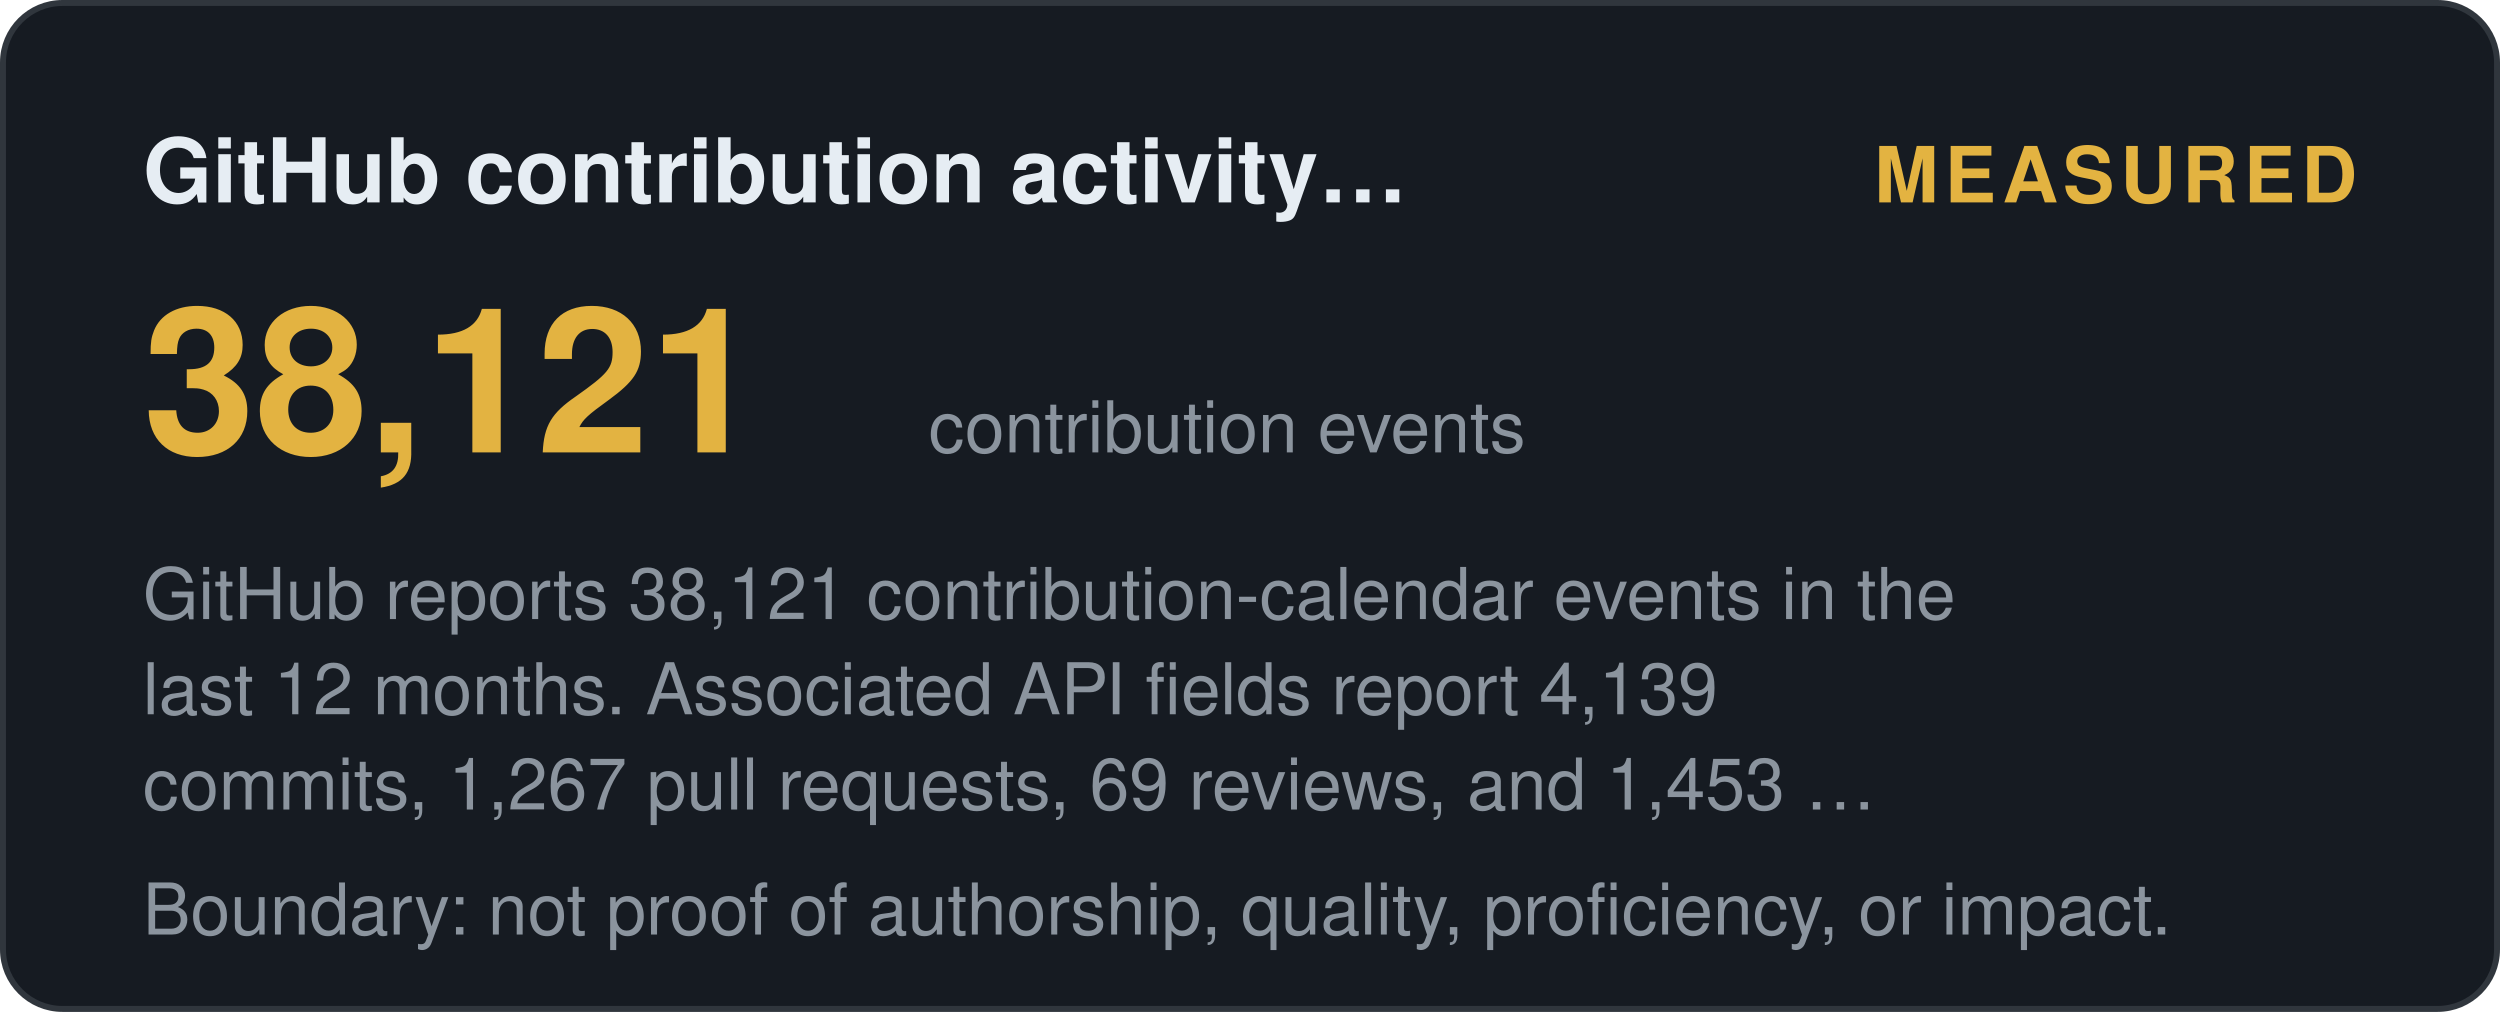
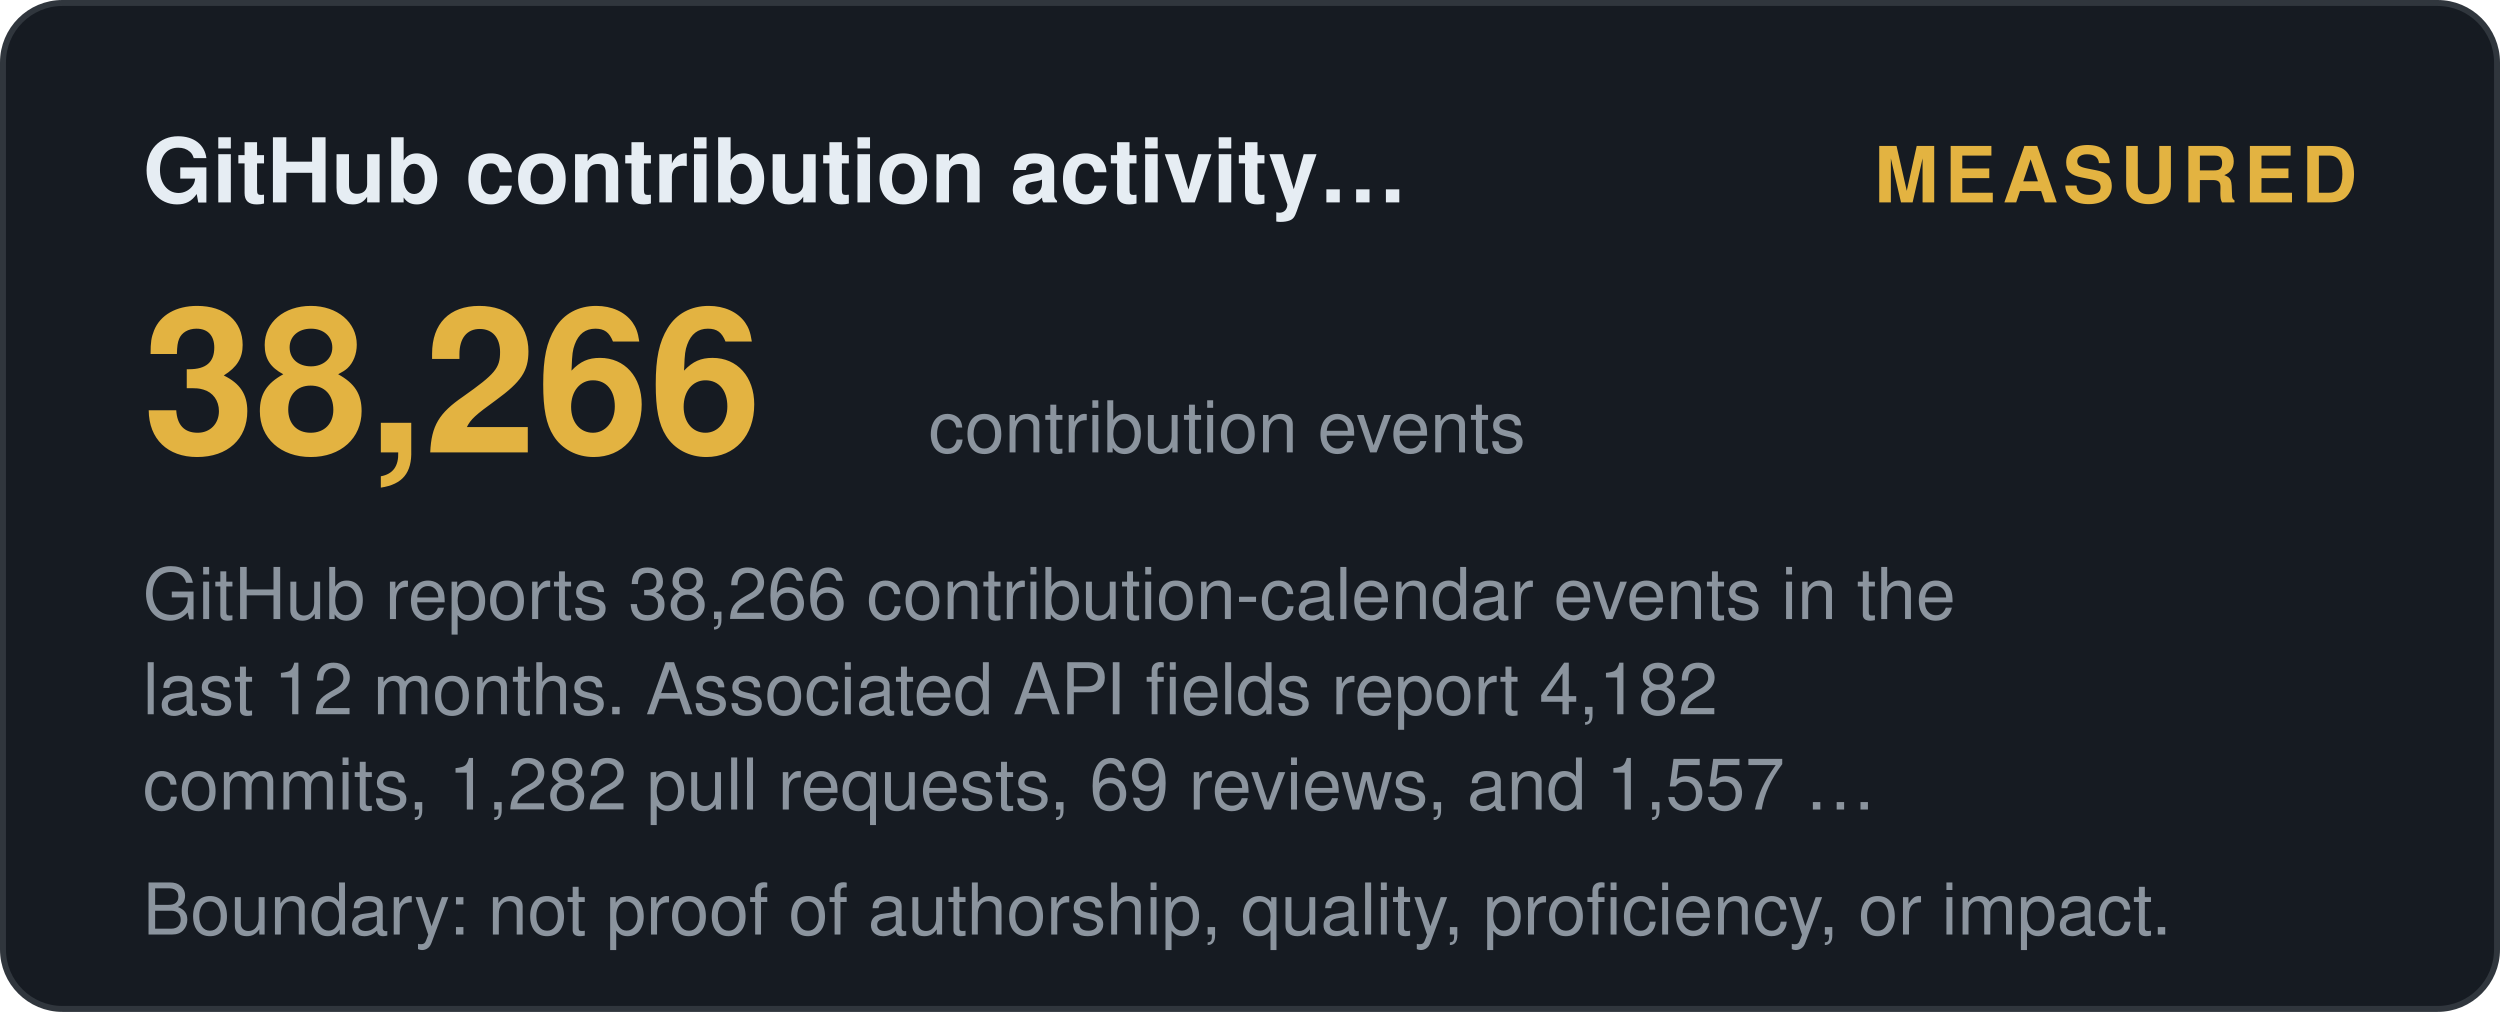
<svg xmlns="http://www.w3.org/2000/svg" width="420" height="170" viewBox="0 0 420 170" role="img" aria-label="GitHub contribution activity (12 months): measured">
  <style>
    .t { font: 600 15px 'Segoe UI', Helvetica, Arial, sans-serif; fill: #e6edf3; }
    .big { font: 700 34px 'Segoe UI', Helvetica, Arial, sans-serif; fill: #e3b341; }
    .status, .tier { font: 700 13px 'Segoe UI', Helvetica, Arial, sans-serif; letter-spacing: 1px; }
    .ev { font: 400 12px 'Segoe UI', Helvetica, Arial, sans-serif; fill: #8b949e; }
    .fade { opacity: 1; }
  </style>
  <defs>
    <linearGradient id="shL" x1="0%" y1="0%" x2="100%" y2="0%">
      <stop offset="0%" stop-color="#9e7b2a" />
      <stop offset="50%" stop-color="#e3b341">
        <animate attributeName="offset" values="0.2;0.8;0.2" dur="6s" repeatCount="indefinite" />
      </stop>
      <stop offset="100%" stop-color="#9e7b2a" />
    </linearGradient>
  </defs>
  <rect width="419" height="169" x="0.5" y="0.5" rx="10" fill="#161b22" stroke="#30363d" />
  <text class="t fade" x="24" y="34">GitHub contribution activity…</text>
  <text class="status fade d1" x="396" y="34" text-anchor="end" fill="#e3b341">MEASURED</text>
-   <text class="big fade d1" x="24" y="76">38,121</text>
+   <text class="big fade d1" x="24" y="76">38,266</text>
  <text class="ev fade d2" x="156" y="76">contribution events</text>
-   <text class="ev fade d2" x="24" y="104">GitHub reports 38,121 contribution-calendar events in the</text>
-   <text class="ev fade d3" x="24" y="120">last 12 months. Associated API fields report 4,139</text>
-   <text class="ev fade d4" x="24" y="136">commits, 1,267 pull requests, 69 reviews, and 1,453 …</text>
+   <text class="ev fade d2" x="24" y="104">GitHub reports 38,266 contribution-calendar events in the</text>
+   <text class="ev fade d3" x="24" y="120">last 12 months. Associated API fields report 4,182</text>
+   <text class="ev fade d4" x="24" y="136">commits, 1,282 pull requests, 69 reviews, and 1,557 …</text>
  <text class="ev fade d4" x="24" y="157">Boundary: not proof of authorship, quality, proficiency, or impact.</text>
</svg>
